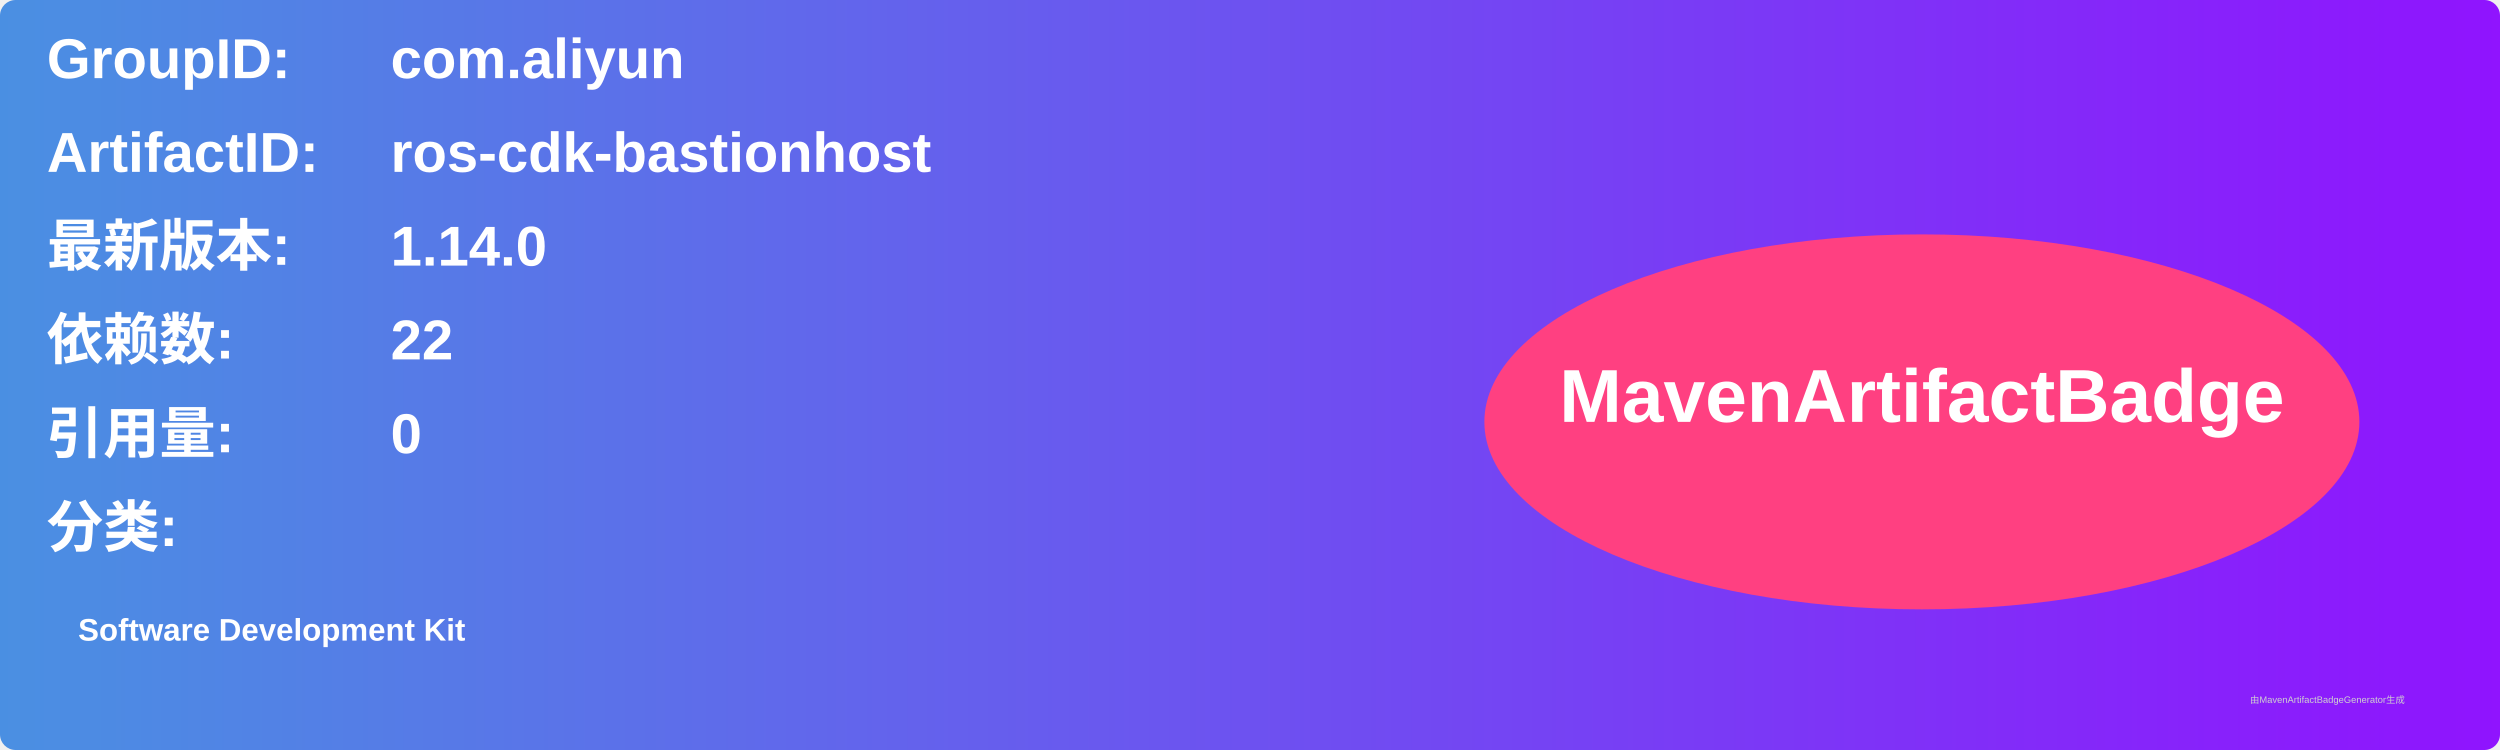
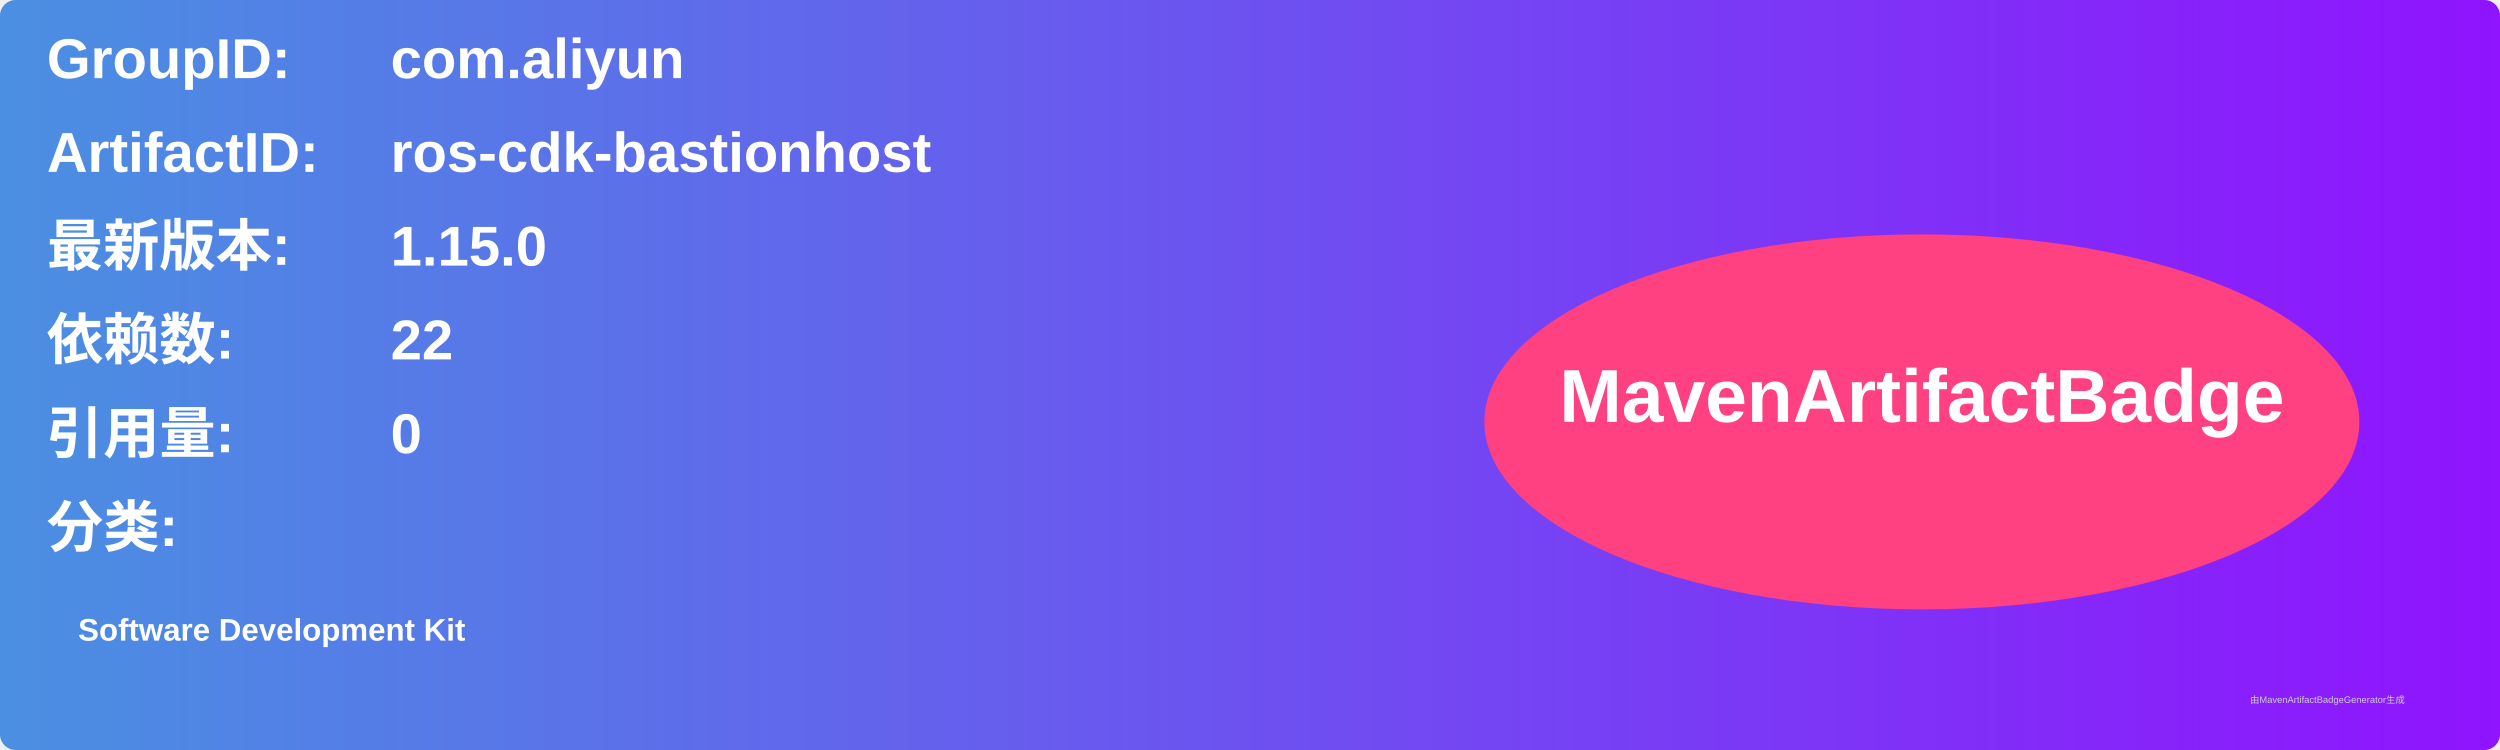
<svg xmlns="http://www.w3.org/2000/svg" width="800" height="240" viewBox="0 0 800 240">
  <linearGradient id="grad" x1="0%" y1="0%" x2="100%" y2="0%">
    <stop offset="0%" stop-color="#4a90e2" />
    <stop offset="100%" stop-color="#9013fe" />
  </linearGradient>
  <rect width="100%" height="100%" rx="5" ry="5" fill="url(#grad)" />
  <g transform="translate(15, 15)">
    <text x="0" y="10" font-family="Arial" font-size="18" fill="white" font-weight="bold" width="260">GroupID:</text>
    <text x="110" y="10" font-family="Arial" font-size="18" fill="white" font-weight="bold" width="460">com.aliyun</text>
    <text x="0" y="40" font-family="Arial" font-size="18" fill="white" font-weight="bold" width="260">ArtifactID:</text>
    <text x="110" y="40" font-family="Arial" font-size="18" fill="white" font-weight="bold" width="460">ros-cdk-bastionhost</text>
    <text x="0" y="70" font-family="Arial" font-size="18" fill="white" font-weight="bold">最新版本:</text>
    <text x="110" y="70" font-family="Arial" font-size="18" fill="white" font-weight="bold">
-       <tspan font-weight="bold">1.14.0</tspan>
+       <tspan font-weight="bold">1.15.0</tspan>
    </text>
    <text x="0" y="100" font-family="Arial" font-size="18" fill="white" font-weight="bold">依赖数: </text>
    <text x="110" y="100" font-family="Arial" font-size="18" fill="white">
      <tspan font-weight="bold">22</tspan>
    </text>
    <text x="0" y="130" font-family="Arial" font-size="18" fill="white" font-weight="bold">引用量: </text>
    <text x="110" y="130" font-family="Arial" font-size="18" fill="white">
      <tspan font-weight="bold">0</tspan>
    </text>
    <text x="0" y="160" font-family="Arial" font-size="18" fill="white" font-weight="bold">分类:</text>
    <text x="10" y="190" font-family="Arial" font-size="10" fill="white">
      <tspan font-weight="bold">Software Development Kit</tspan>
    </text>
    <ellipse cx="600" cy="120" rx="140" ry="60" fill="#ff4081" />
    <text x="600" y="120" text-anchor="middle" font-family="Arial" font-size="24" fill="white" font-weight="bold">MavenArtifactBadge</text>
  </g>
  <text x="720" y="225" font-family="Arial" font-size="3" fill="#d0d0d0">由MavenArtifactBadgeGenerator生成</text>
</svg>
